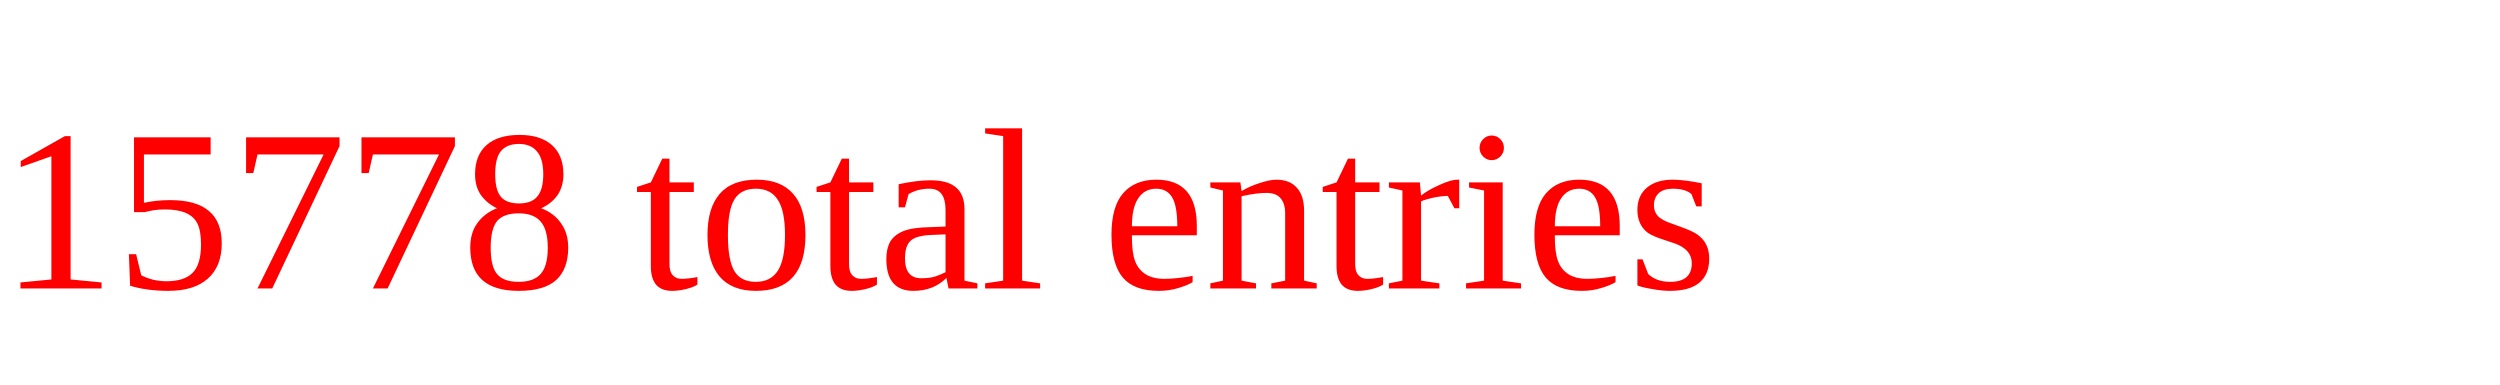
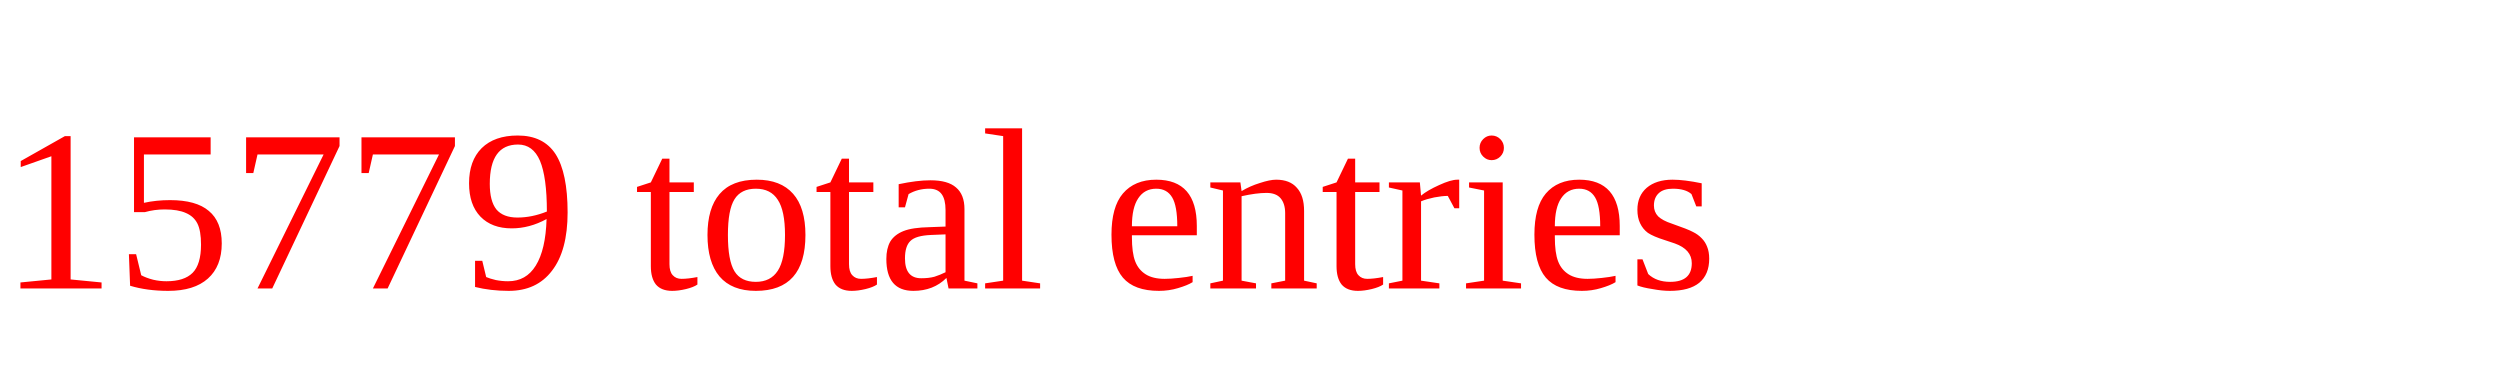
<svg xmlns="http://www.w3.org/2000/svg" height="20" width="130" version="1.1">
-   <text x="0" y="15" fill="red">15778 total entries</text>
+   <text x="0" y="15" fill="red">15779 total entries</text>
</svg>
